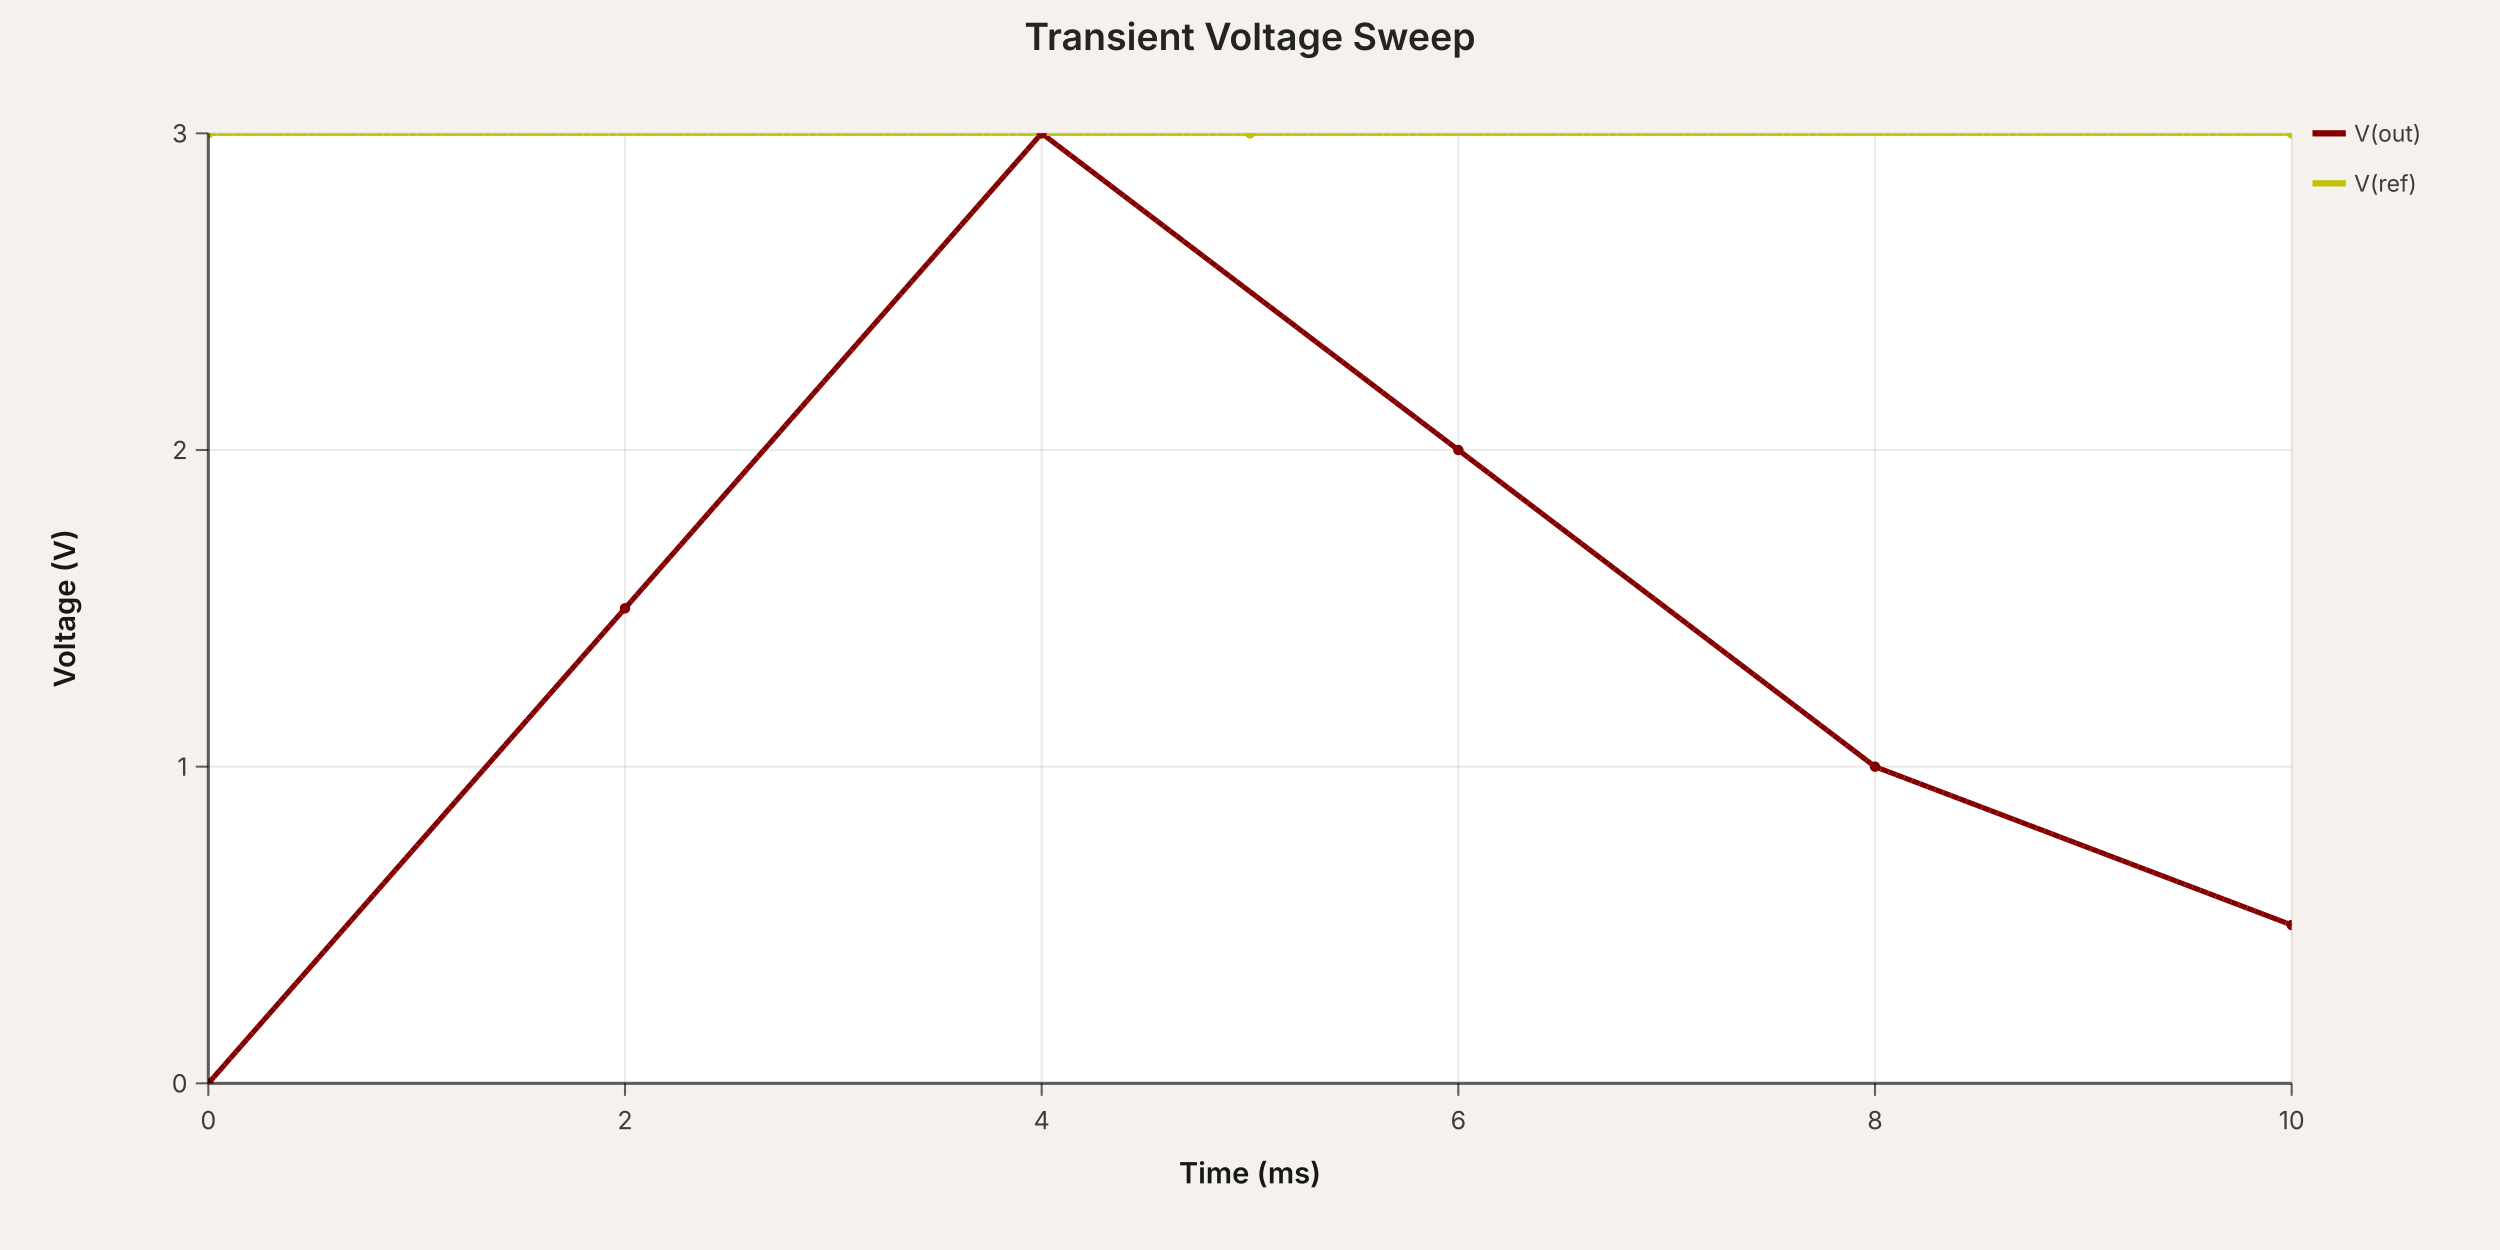
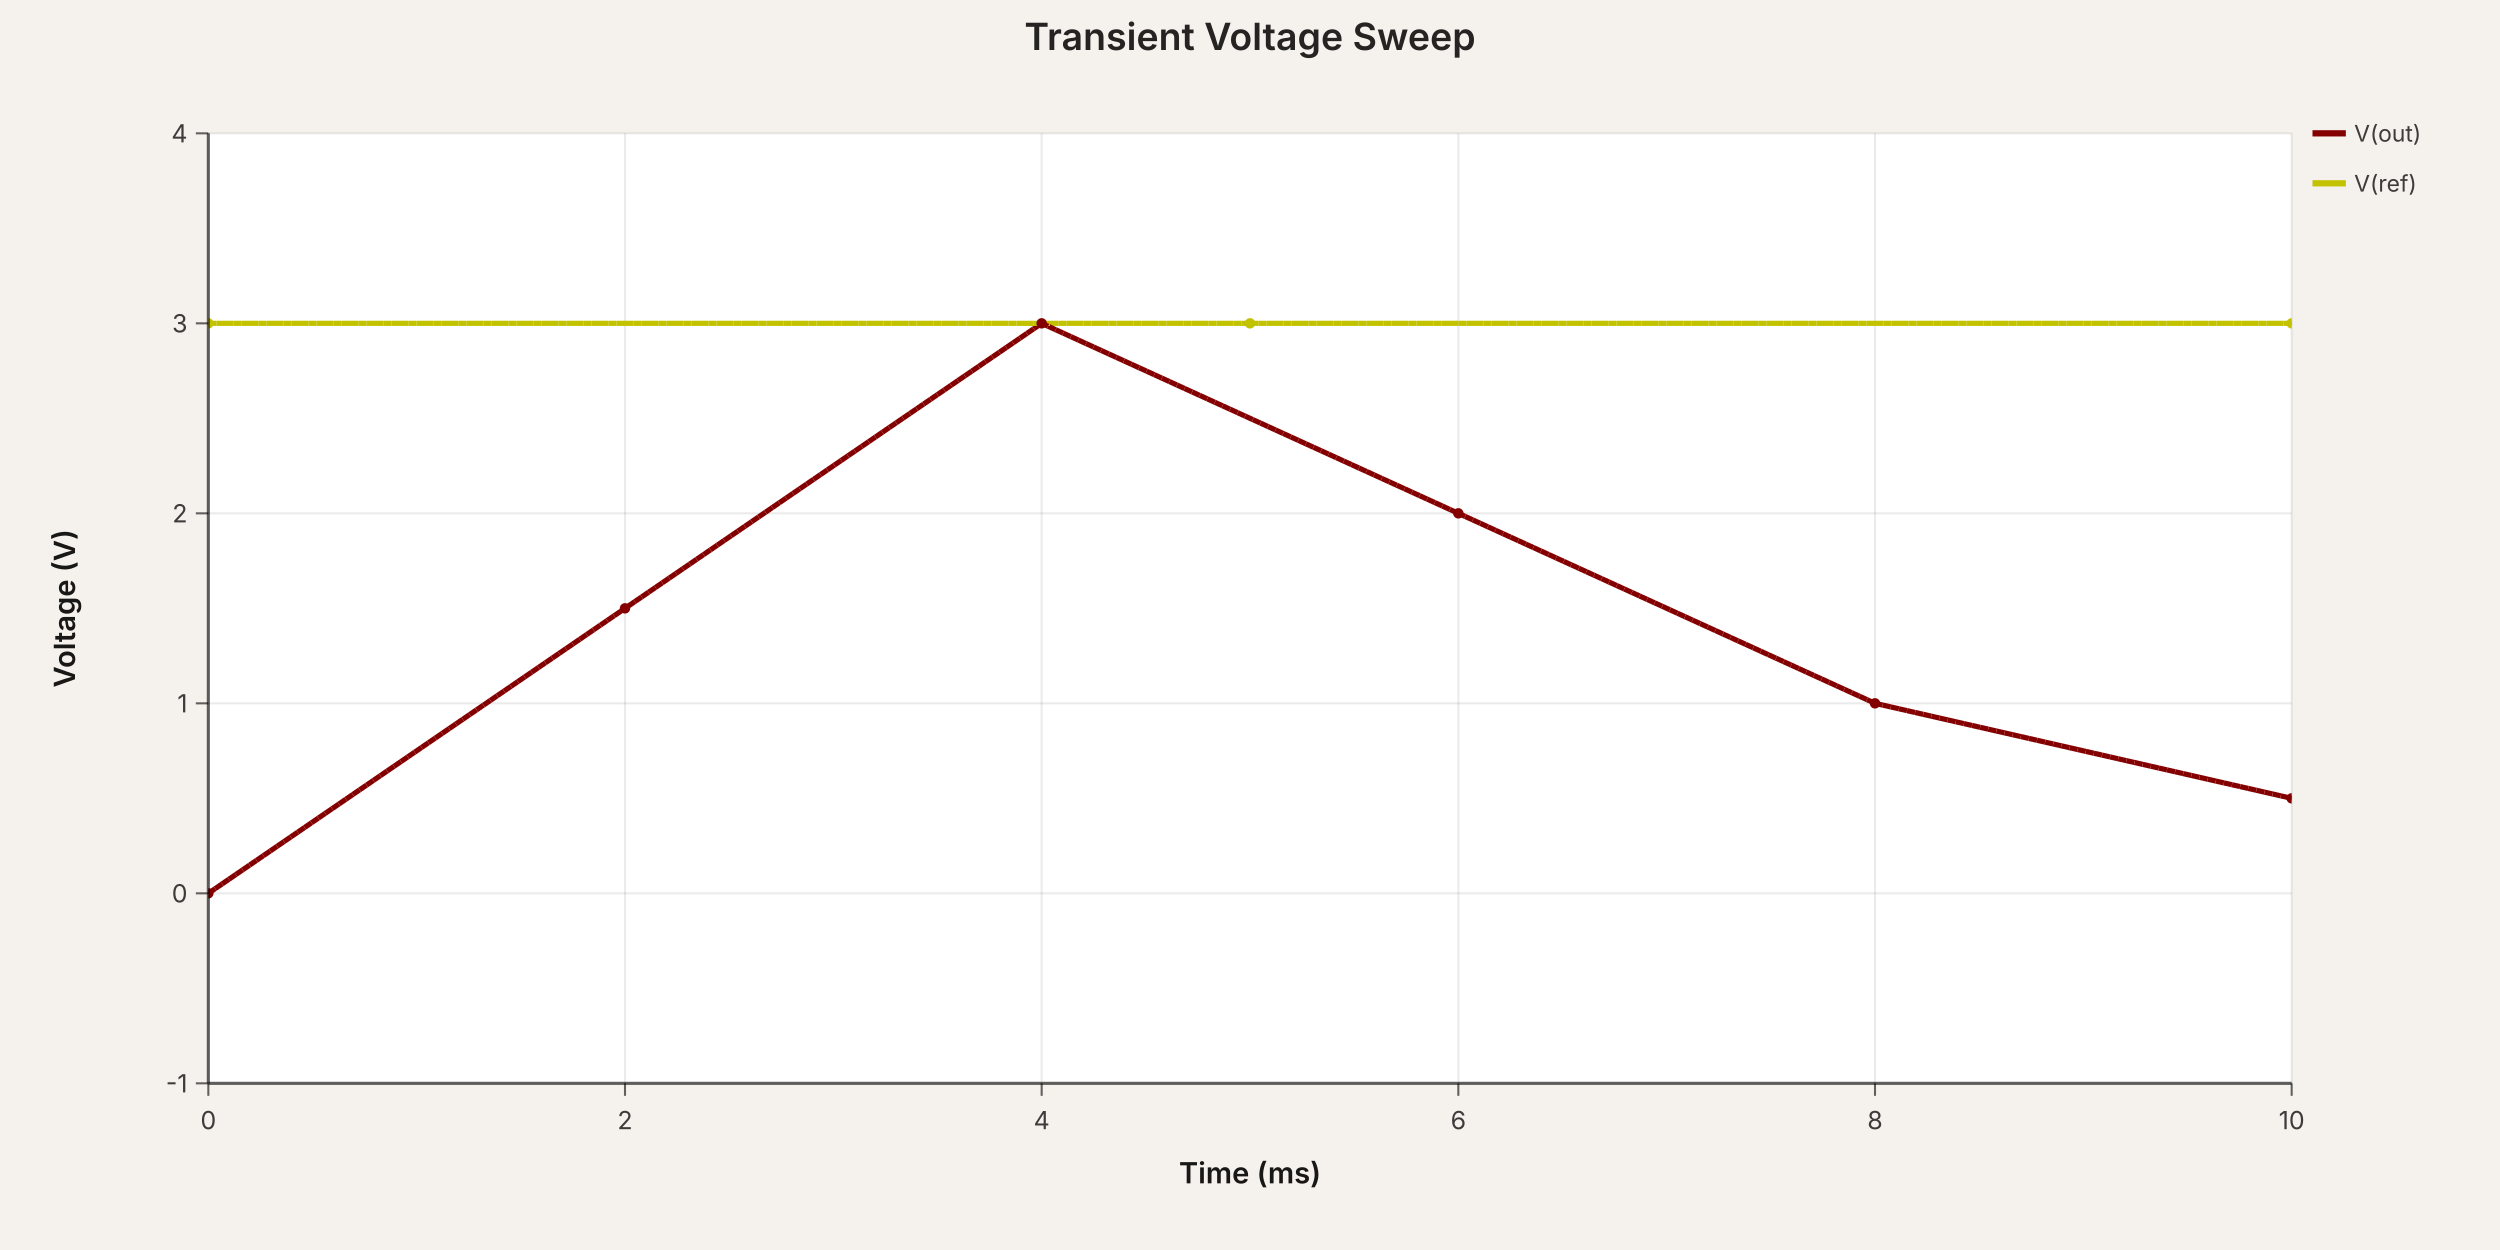
<svg xmlns="http://www.w3.org/2000/svg" width="1200" height="600" viewBox="0 0 1200 600" data-simulation-experiment-id="exp-1" data-simulation-experiment-name="Transient Voltage Sweep">
  <style>
:root { color-scheme: light; }
svg { font-family: 'Inter', 'Helvetica Neue', Arial, sans-serif; }
.background { fill: rgb(245, 241, 237); }
.plot-background { fill: #ffffff; }
.grid-line { stroke: rgba(0, 0, 0, 0.08); stroke-width: 1; }
.axis { stroke: rgba(0, 0, 0, 0.6); stroke-width: 1.5; }
.axis-tick { stroke: rgba(0, 0, 0, 0.6); stroke-width: 1; }
.axis-label { fill: rgba(0, 0, 0, 0.75); font-size: 12px; }
.axis-title { fill: rgba(0, 0, 0, 0.9); font-size: 14px; font-weight: 600; }
.legend-label { fill: rgba(0, 0, 0, 0.75); font-size: 11px; }
.legend-line { stroke-width: 3; }
.simulation-line { fill: none; stroke-width: 2.5; }
.simulation-point { stroke-width: 0; }
.chart-title { fill: rgba(0, 0, 0, 0.85); font-size: 18px; font-weight: 600; }
</style>
  <rect class="background" x="0" y="0" width="1200" height="600" />
  <defs>
    <clipPath id="simulation-graph-exp-1">
      <rect x="100" y="64" width="1000" height="456" />
    </clipPath>
  </defs>
  <rect class="plot-background" x="100" y="64" width="1000" height="456" />
  <g class="grid">
    <line class="grid-line grid-line-x" x1="100" y1="64" x2="100" y2="520" />
    <line class="grid-line grid-line-x" x1="300" y1="64" x2="300" y2="520" />
    <line class="grid-line grid-line-x" x1="500" y1="64" x2="500" y2="520" />
    <line class="grid-line grid-line-x" x1="700" y1="64" x2="700" y2="520" />
    <line class="grid-line grid-line-x" x1="900" y1="64" x2="900" y2="520" />
    <line class="grid-line grid-line-x" x1="1100" y1="64" x2="1100" y2="520" />
    <line class="grid-line grid-line-y" x1="100" y1="520" x2="1100" y2="520" />
-     <line class="grid-line grid-line-y" x1="100" y1="368" x2="1100" y2="368" />
-     <line class="grid-line grid-line-y" x1="100" y1="216" x2="1100" y2="216" />
+     <line class="grid-line grid-line-y" x1="100" y1="428.8" x2="1100" y2="428.8" />
+     <line class="grid-line grid-line-y" x1="100" y1="337.6" x2="1100" y2="337.6" />
+     <line class="grid-line grid-line-y" x1="100" y1="246.4" x2="1100" y2="246.4" />
+     <line class="grid-line grid-line-y" x1="100" y1="155.2" x2="1100" y2="155.2" />
    <line class="grid-line grid-line-y" x1="100" y1="64" x2="1100" y2="64" />
  </g>
  <g class="data-series">
-     <path class="simulation-line" d="M 100 520 L 300 292 L 500 64 L 700 216 L 900 368 L 1100 444" stroke="rgb(132, 0, 0)" clip-path="url(#simulation-graph-exp-1)" data-simulation-transient-voltage-graph-id="graph-1" data-schematic-voltage-probe-id="vp-1" data-subcircuit-connectivity-map-key="net-1" stroke-dasharray="4 8" stroke-dashoffset="0" />
-     <path class="simulation-line" d="M 100 64 L 600 64 L 1100 64" stroke="rgb(194, 194, 0)" clip-path="url(#simulation-graph-exp-1)" data-simulation-transient-voltage-graph-id="graph-3" stroke-dasharray="4 8" stroke-dashoffset="4" />
-     <path class="simulation-line" d="M 100 520 L 300 292 L 500 64 L 700 216 L 900 368 L 1100 444" stroke="rgb(132, 0, 0)" clip-path="url(#simulation-graph-exp-1)" data-simulation-transient-voltage-graph-id="graph-1" data-schematic-voltage-probe-id="vp-1" data-subcircuit-connectivity-map-key="net-1" stroke-dasharray="4 8" stroke-dashoffset="4" />
-     <path class="simulation-line" d="M 100 64 L 600 64 L 1100 64" stroke="rgb(194, 194, 0)" clip-path="url(#simulation-graph-exp-1)" data-simulation-transient-voltage-graph-id="graph-3" stroke-dasharray="4 8" stroke-dashoffset="8" />
-     <path class="simulation-line" d="M 100 520 L 300 292 L 500 64 L 700 216 L 900 368 L 1100 444" stroke="rgb(132, 0, 0)" clip-path="url(#simulation-graph-exp-1)" data-simulation-transient-voltage-graph-id="graph-1" data-schematic-voltage-probe-id="vp-1" data-subcircuit-connectivity-map-key="net-1" stroke-dasharray="4 8" stroke-dashoffset="8" />
-     <path class="simulation-line" d="M 100 64 L 600 64 L 1100 64" stroke="rgb(194, 194, 0)" clip-path="url(#simulation-graph-exp-1)" data-simulation-transient-voltage-graph-id="graph-3" stroke-dasharray="4 8" stroke-dashoffset="0" />
-     <circle class="simulation-point" cx="100" cy="520" r="2.5" fill="rgb(132, 0, 0)" clip-path="url(#simulation-graph-exp-1)" />
+     <path class="simulation-line" d="M 100 428.8 L 300 292 L 500 155.2 L 700 246.4 L 900 337.6 L 1100 383.2" stroke="rgb(132, 0, 0)" clip-path="url(#simulation-graph-exp-1)" data-simulation-transient-voltage-graph-id="graph-1" data-source-component-id="vp-1" data-subcircuit-connectivity-map-key="net-1" stroke-dasharray="4 8" stroke-dashoffset="0" />
+     <path class="simulation-line" d="M 100 155.2 L 600 155.2 L 1100 155.2" stroke="rgb(194, 194, 0)" clip-path="url(#simulation-graph-exp-1)" data-simulation-transient-voltage-graph-id="graph-3" stroke-dasharray="4 8" stroke-dashoffset="4" />
+     <path class="simulation-line" d="M 100 428.8 L 300 292 L 500 155.2 L 700 246.4 L 900 337.6 L 1100 383.2" stroke="rgb(132, 0, 0)" clip-path="url(#simulation-graph-exp-1)" data-simulation-transient-voltage-graph-id="graph-1" data-source-component-id="vp-1" data-subcircuit-connectivity-map-key="net-1" stroke-dasharray="4 8" stroke-dashoffset="4" />
+     <path class="simulation-line" d="M 100 155.2 L 600 155.2 L 1100 155.2" stroke="rgb(194, 194, 0)" clip-path="url(#simulation-graph-exp-1)" data-simulation-transient-voltage-graph-id="graph-3" stroke-dasharray="4 8" stroke-dashoffset="8" />
+     <path class="simulation-line" d="M 100 428.8 L 300 292 L 500 155.2 L 700 246.4 L 900 337.6 L 1100 383.2" stroke="rgb(132, 0, 0)" clip-path="url(#simulation-graph-exp-1)" data-simulation-transient-voltage-graph-id="graph-1" data-source-component-id="vp-1" data-subcircuit-connectivity-map-key="net-1" stroke-dasharray="4 8" stroke-dashoffset="8" />
+     <path class="simulation-line" d="M 100 155.2 L 600 155.2 L 1100 155.2" stroke="rgb(194, 194, 0)" clip-path="url(#simulation-graph-exp-1)" data-simulation-transient-voltage-graph-id="graph-3" stroke-dasharray="4 8" stroke-dashoffset="0" />
+     <circle class="simulation-point" cx="100" cy="428.8" r="2.5" fill="rgb(132, 0, 0)" clip-path="url(#simulation-graph-exp-1)" />
    <circle class="simulation-point" cx="300" cy="292" r="2.5" fill="rgb(132, 0, 0)" clip-path="url(#simulation-graph-exp-1)" />
-     <circle class="simulation-point" cx="500" cy="64" r="2.5" fill="rgb(132, 0, 0)" clip-path="url(#simulation-graph-exp-1)" />
-     <circle class="simulation-point" cx="700" cy="216" r="2.5" fill="rgb(132, 0, 0)" clip-path="url(#simulation-graph-exp-1)" />
-     <circle class="simulation-point" cx="900" cy="368" r="2.5" fill="rgb(132, 0, 0)" clip-path="url(#simulation-graph-exp-1)" />
-     <circle class="simulation-point" cx="1100" cy="444" r="2.5" fill="rgb(132, 0, 0)" clip-path="url(#simulation-graph-exp-1)" />
-     <circle class="simulation-point" cx="100" cy="64" r="2.5" fill="rgb(194, 194, 0)" clip-path="url(#simulation-graph-exp-1)" />
-     <circle class="simulation-point" cx="600" cy="64" r="2.5" fill="rgb(194, 194, 0)" clip-path="url(#simulation-graph-exp-1)" />
-     <circle class="simulation-point" cx="1100" cy="64" r="2.5" fill="rgb(194, 194, 0)" clip-path="url(#simulation-graph-exp-1)" />
+     <circle class="simulation-point" cx="500" cy="155.2" r="2.5" fill="rgb(132, 0, 0)" clip-path="url(#simulation-graph-exp-1)" />
+     <circle class="simulation-point" cx="700" cy="246.4" r="2.5" fill="rgb(132, 0, 0)" clip-path="url(#simulation-graph-exp-1)" />
+     <circle class="simulation-point" cx="900" cy="337.6" r="2.5" fill="rgb(132, 0, 0)" clip-path="url(#simulation-graph-exp-1)" />
+     <circle class="simulation-point" cx="1100" cy="383.2" r="2.5" fill="rgb(132, 0, 0)" clip-path="url(#simulation-graph-exp-1)" />
+     <circle class="simulation-point" cx="100" cy="155.2" r="2.5" fill="rgb(194, 194, 0)" clip-path="url(#simulation-graph-exp-1)" />
+     <circle class="simulation-point" cx="600" cy="155.2" r="2.5" fill="rgb(194, 194, 0)" clip-path="url(#simulation-graph-exp-1)" />
+     <circle class="simulation-point" cx="1100" cy="155.2" r="2.5" fill="rgb(194, 194, 0)" clip-path="url(#simulation-graph-exp-1)" />
  </g>
  <g class="axes">
    <line class="axis axis-x" x1="100" y1="520" x2="1100" y2="520" />
    <line class="axis axis-y" x1="100" y1="64" x2="100" y2="520" />
    <line class="axis-tick axis-tick-x" x1="100" y1="520" x2="100" y2="526" />
    <text class="axis-label axis-label-x" x="100" y="542" text-anchor="middle">0</text>
    <line class="axis-tick axis-tick-x" x1="300" y1="520" x2="300" y2="526" />
    <text class="axis-label axis-label-x" x="300" y="542" text-anchor="middle">2</text>
    <line class="axis-tick axis-tick-x" x1="500" y1="520" x2="500" y2="526" />
    <text class="axis-label axis-label-x" x="500" y="542" text-anchor="middle">4</text>
    <line class="axis-tick axis-tick-x" x1="700" y1="520" x2="700" y2="526" />
    <text class="axis-label axis-label-x" x="700" y="542" text-anchor="middle">6</text>
    <line class="axis-tick axis-tick-x" x1="900" y1="520" x2="900" y2="526" />
    <text class="axis-label axis-label-x" x="900" y="542" text-anchor="middle">8</text>
    <line class="axis-tick axis-tick-x" x1="1100" y1="520" x2="1100" y2="526" />
    <text class="axis-label axis-label-x" x="1100" y="542" text-anchor="middle">10</text>
    <line class="axis-tick axis-tick-y" x1="94" y1="520" x2="100" y2="520" />
-     <text class="axis-label axis-label-y" x="90" y="520" text-anchor="end" dominant-baseline="middle">0</text>
-     <line class="axis-tick axis-tick-y" x1="94" y1="368" x2="100" y2="368" />
-     <text class="axis-label axis-label-y" x="90" y="368" text-anchor="end" dominant-baseline="middle">1</text>
-     <line class="axis-tick axis-tick-y" x1="94" y1="216" x2="100" y2="216" />
-     <text class="axis-label axis-label-y" x="90" y="216" text-anchor="end" dominant-baseline="middle">2</text>
+     <text class="axis-label axis-label-y" x="90" y="520" text-anchor="end" dominant-baseline="middle">-1</text>
+     <line class="axis-tick axis-tick-y" x1="94" y1="428.8" x2="100" y2="428.8" />
+     <text class="axis-label axis-label-y" x="90" y="428.8" text-anchor="end" dominant-baseline="middle">0</text>
+     <line class="axis-tick axis-tick-y" x1="94" y1="337.6" x2="100" y2="337.6" />
+     <text class="axis-label axis-label-y" x="90" y="337.6" text-anchor="end" dominant-baseline="middle">1</text>
+     <line class="axis-tick axis-tick-y" x1="94" y1="246.4" x2="100" y2="246.4" />
+     <text class="axis-label axis-label-y" x="90" y="246.4" text-anchor="end" dominant-baseline="middle">2</text>
+     <line class="axis-tick axis-tick-y" x1="94" y1="155.2" x2="100" y2="155.2" />
+     <text class="axis-label axis-label-y" x="90" y="155.2" text-anchor="end" dominant-baseline="middle">3</text>
    <line class="axis-tick axis-tick-y" x1="94" y1="64" x2="100" y2="64" />
-     <text class="axis-label axis-label-y" x="90" y="64" text-anchor="end" dominant-baseline="middle">3</text>
+     <text class="axis-label axis-label-y" x="90" y="64" text-anchor="end" dominant-baseline="middle">4</text>
    <text class="axis-title axis-title-x" x="600" y="568" text-anchor="middle">Time (ms)</text>
    <text class="axis-title axis-title-y" x="36" y="292" transform="rotate(-90 36 292)" text-anchor="middle">Voltage (V)</text>
  </g>
  <g class="legend">
    <g class="legend-item" transform="translate(1110 64)">
      <line class="legend-line" x1="0" y1="0" x2="16" y2="0" stroke="rgb(132, 0, 0)" />
      <text class="legend-label" x="20" y="0" dominant-baseline="middle">
        <tspan x="20" dy="0">V(out)</tspan>
      </text>
    </g>
    <g class="legend-item" transform="translate(1110 88)">
      <line class="legend-line" x1="0" y1="0" x2="16" y2="0" stroke="rgb(194, 194, 0)" />
      <text class="legend-label" x="20" y="0" dominant-baseline="middle">
        <tspan x="20" dy="0">V(ref)</tspan>
      </text>
    </g>
  </g>
  <text class="chart-title" x="600" y="24" text-anchor="middle">Transient Voltage Sweep</text>
</svg>
